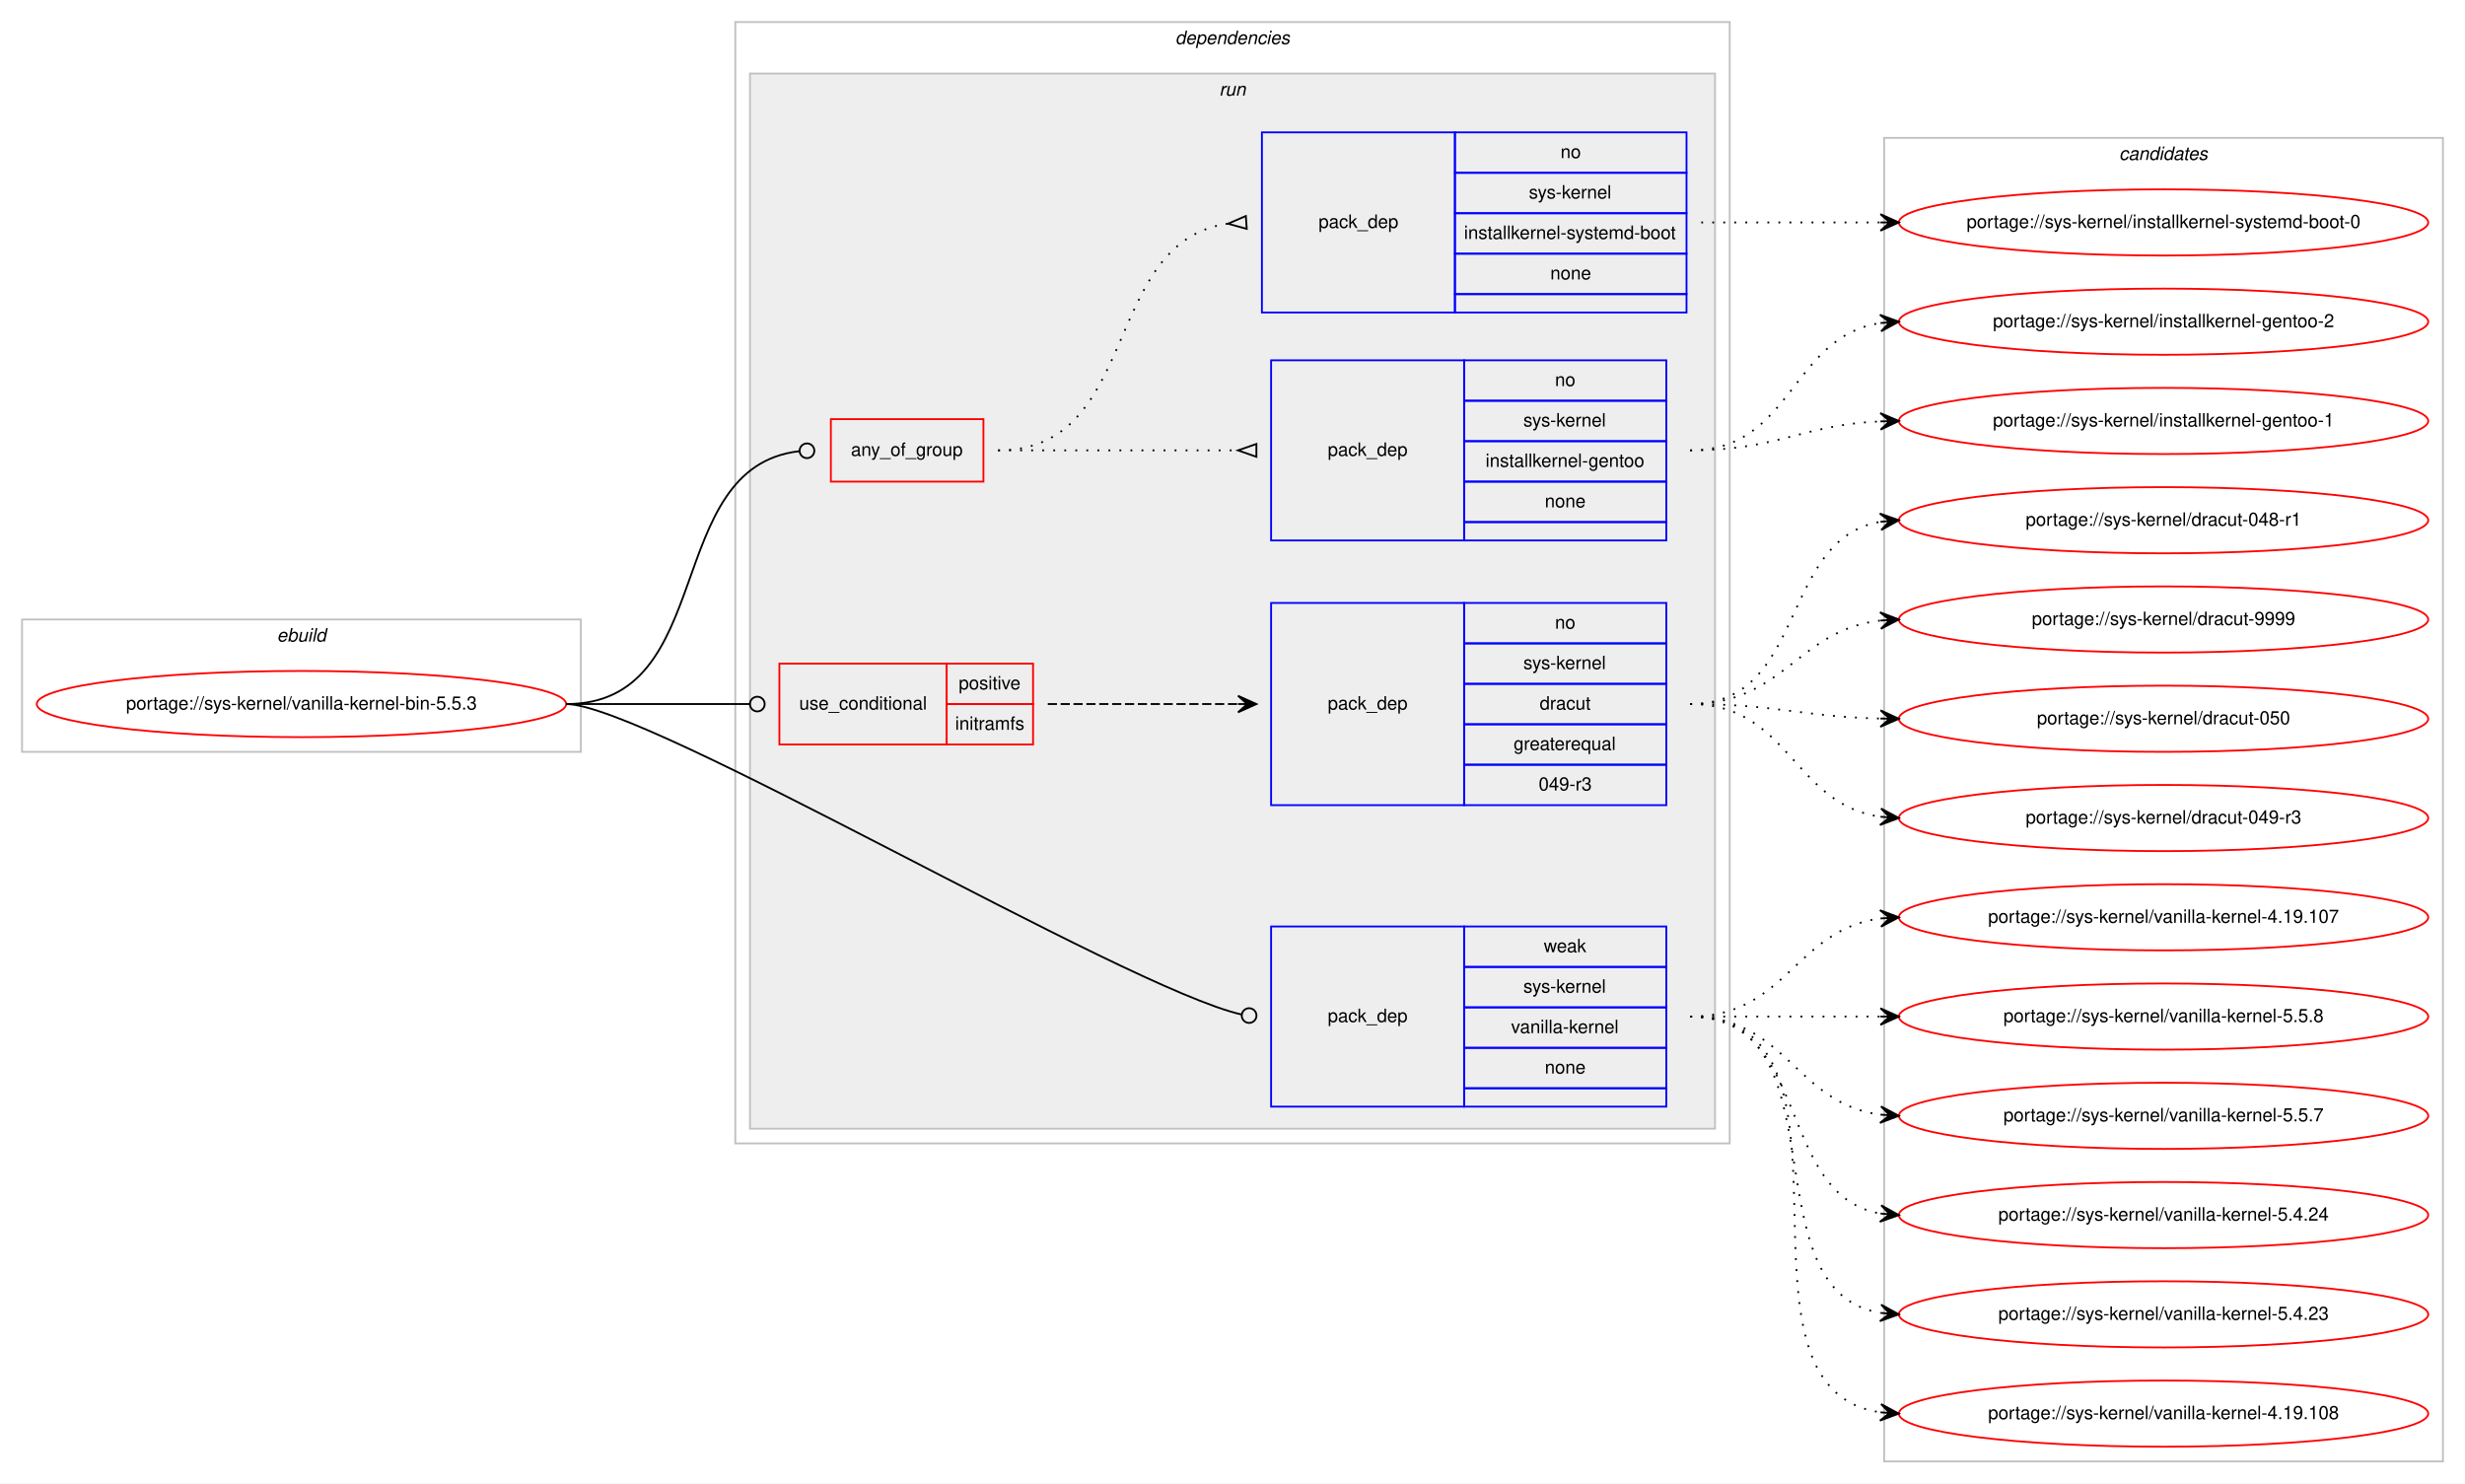
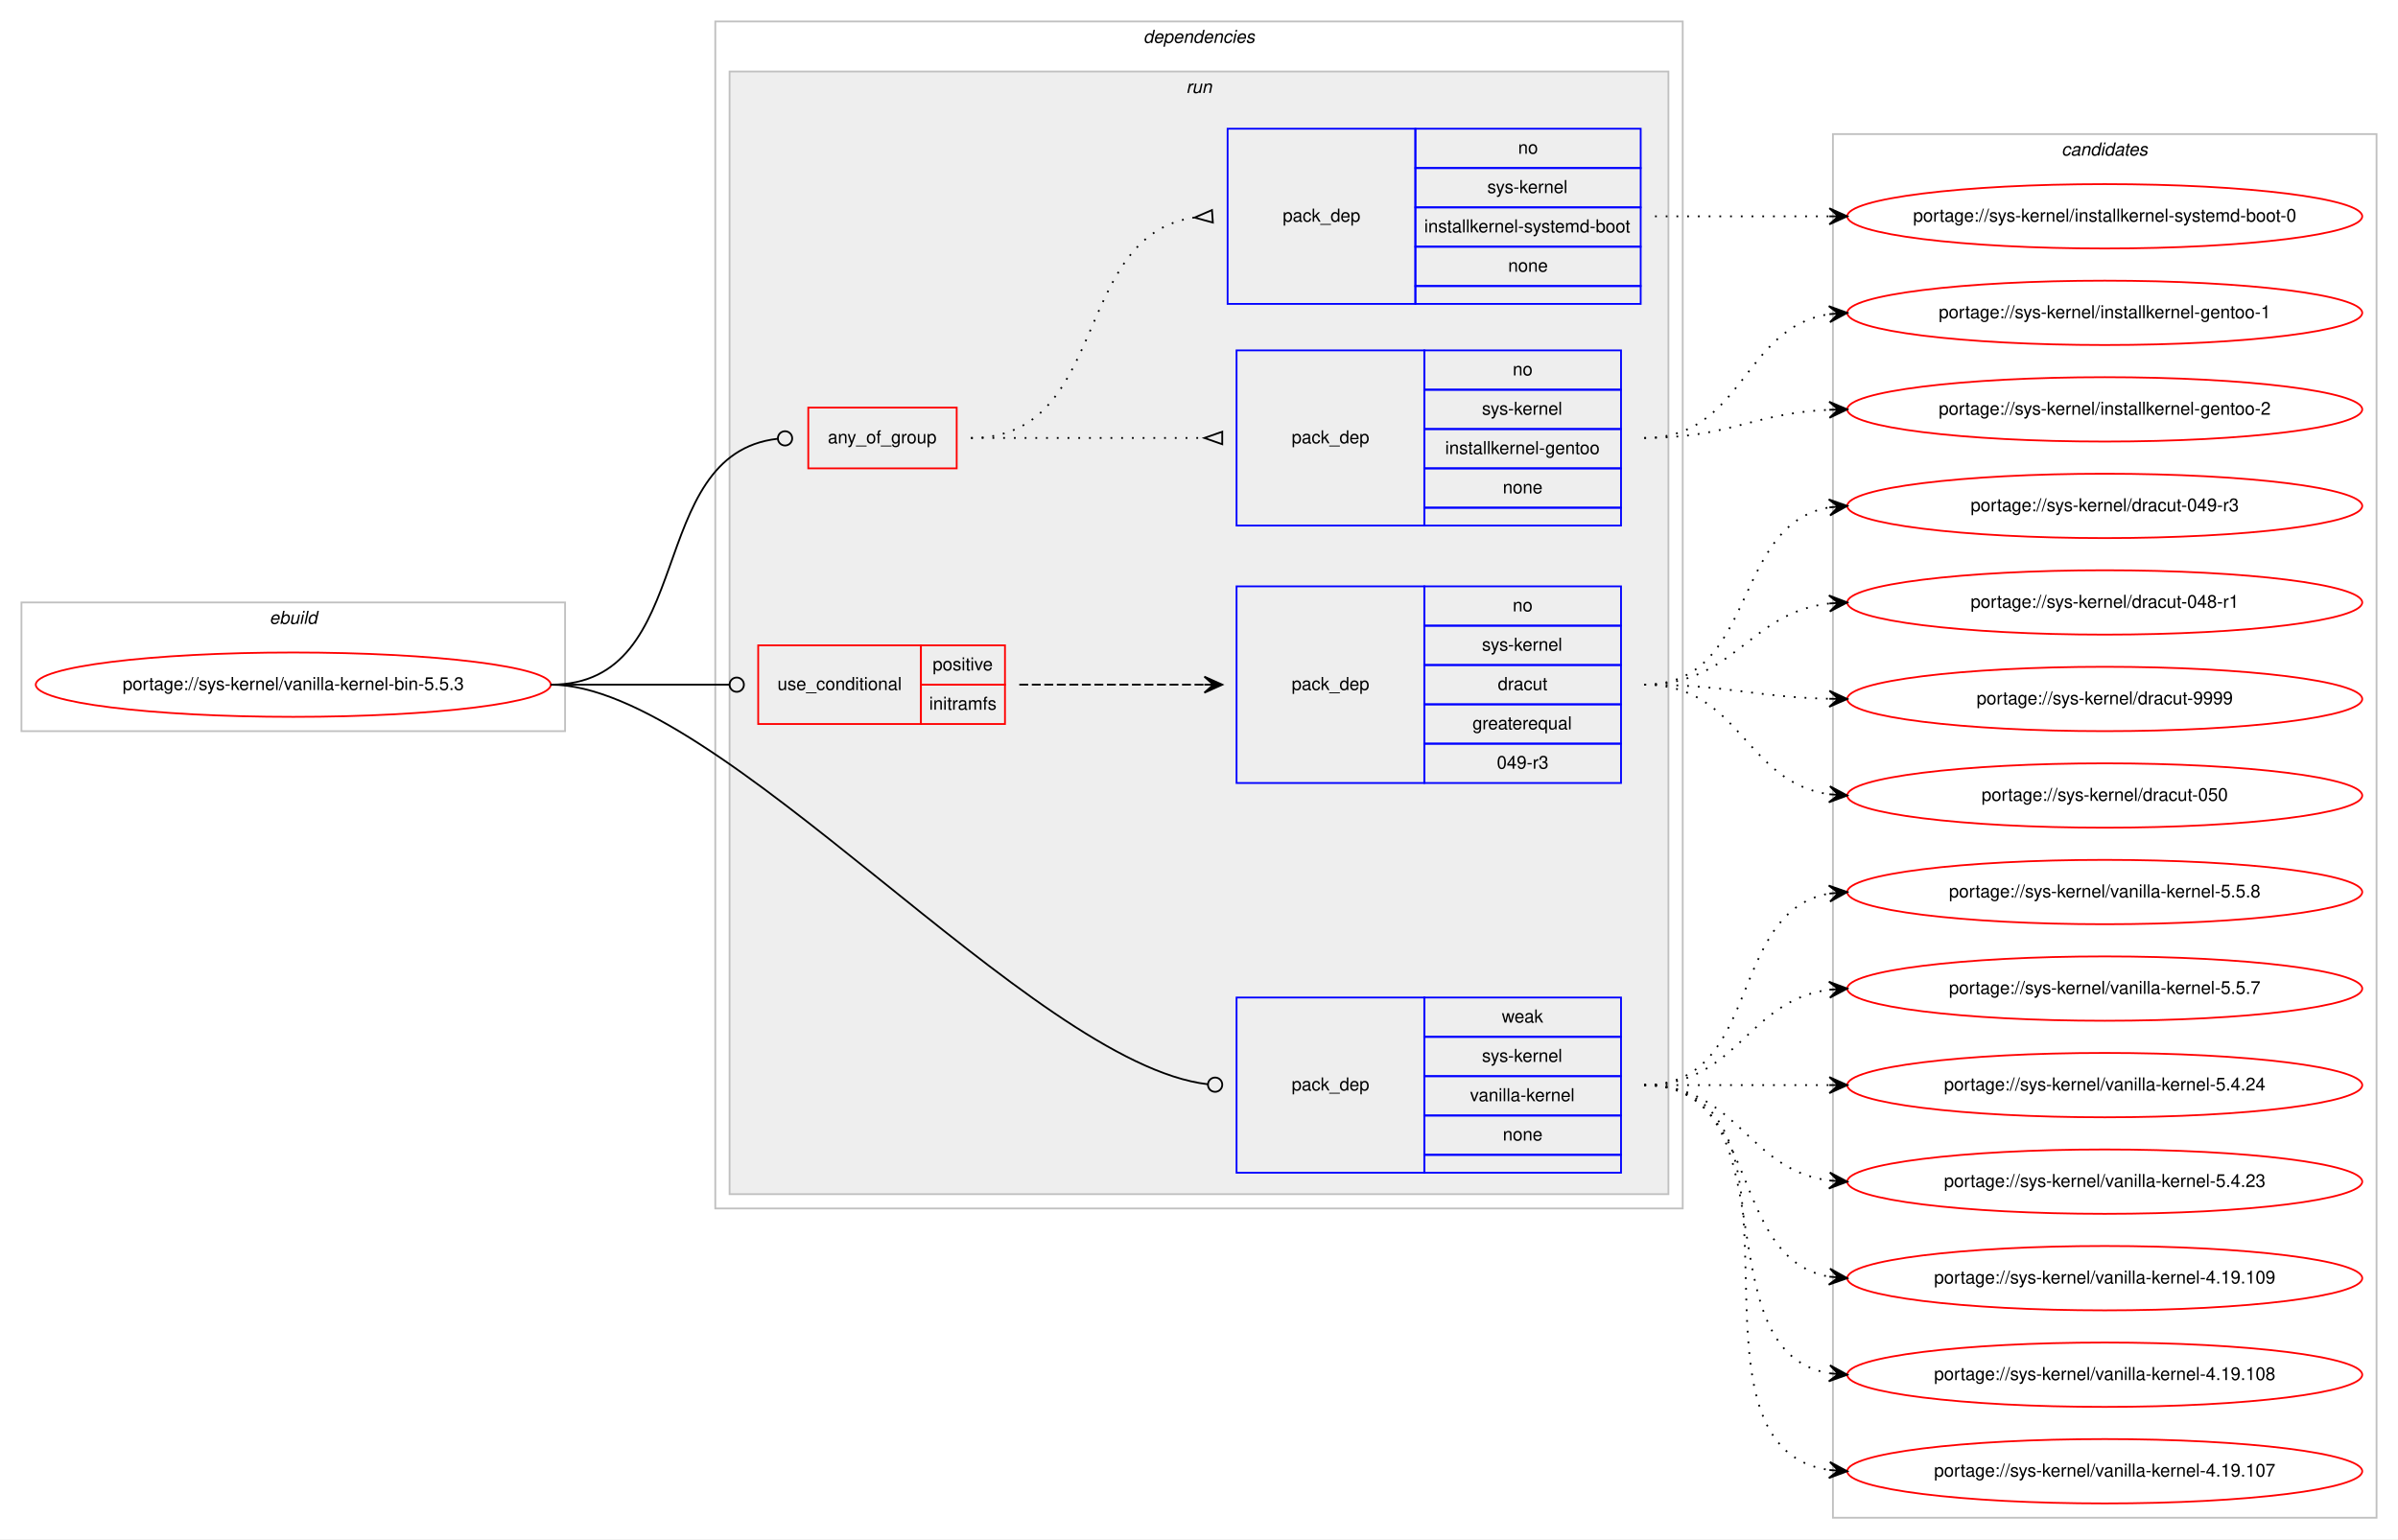
- <svg xmlns="http://www.w3.org/2000/svg" xmlns:xlink="http://www.w3.org/1999/xlink" width="1341pt" height="807pt" viewBox="0.00 0.00 1341.00 807.00">
-   <g id="graph0" class="graph" transform="scale(1 1) rotate(0) translate(4 803)">
-     <polygon fill="#ffffff" stroke="transparent" points="-4,4 -4,-803 1337,-803 1337,4 -4,4" />
+ <svg xmlns="http://www.w3.org/2000/svg" xmlns:xlink="http://www.w3.org/1999/xlink" width="1341pt" height="861pt" viewBox="0.00 0.00 1341.00 861.00">
+   <g id="graph0" class="graph" transform="scale(1 1) rotate(0) translate(4 857)">
+     <polygon fill="#ffffff" stroke="transparent" points="-4,4 -4,-857 1337,-857 1337,4 -4,4" />
    <g id="clust1" class="cluster">
-       <polygon fill="none" stroke="#c0c0c0" points="8,-394 8,-466 312,-466 312,-394 8,-394" />
-       <text text-anchor="start" x="146.663" y="-454" font-family="Helvetica,sans-Serif" font-style="italic" font-size="10.00" fill="#000000">ebuild</text>
+       <polygon fill="none" stroke="#c0c0c0" points="8,-448 8,-520 312,-520 312,-448 8,-448" />
+       <text text-anchor="start" x="146.663" y="-508" font-family="Helvetica,sans-Serif" font-style="italic" font-size="10.00" fill="#000000">ebuild</text>
    </g>
    <g id="clust2" class="cluster">
-       <polygon fill="none" stroke="#c0c0c0" points="396,-181 396,-791 937,-791 937,-181 396,-181" />
-       <text text-anchor="start" x="635.375" y="-779" font-family="Helvetica,sans-Serif" font-style="italic" font-size="10.00" fill="#000000">dependencies</text>
+       <polygon fill="none" stroke="#c0c0c0" points="396,-181 396,-845 937,-845 937,-181 396,-181" />
+       <text text-anchor="start" x="635.375" y="-833" font-family="Helvetica,sans-Serif" font-style="italic" font-size="10.00" fill="#000000">dependencies</text>
    </g>
    <g id="clust5" class="cluster">
-       <polygon fill="#eeeeee" stroke="#c0c0c0" points="404,-189 404,-763 929,-763 929,-189 404,-189" />
-       <text text-anchor="start" x="659.277" y="-751" font-family="Helvetica,sans-Serif" font-style="italic" font-size="10.00" fill="#000000">run</text>
+       <polygon fill="#eeeeee" stroke="#c0c0c0" points="404,-189 404,-817 929,-817 929,-189 404,-189" />
+       <text text-anchor="start" x="659.277" y="-805" font-family="Helvetica,sans-Serif" font-style="italic" font-size="10.00" fill="#000000">run</text>
    </g>
    <g id="clust12" class="cluster">
-       <polygon fill="none" stroke="#c0c0c0" points="1021,-8 1021,-728 1325,-728 1325,-8 1021,-8" />
-       <text text-anchor="start" x="1148.824" y="-716" font-family="Helvetica,sans-Serif" font-style="italic" font-size="10.00" fill="#000000">candidates</text>
+       <polygon fill="none" stroke="#c0c0c0" points="1021,-8 1021,-782 1325,-782 1325,-8 1021,-8" />
+       <text text-anchor="start" x="1148.824" y="-770" font-family="Helvetica,sans-Serif" font-style="italic" font-size="10.00" fill="#000000">candidates</text>
    </g>
    <g id="node1" class="node">
      <g id="a_node1">
        <a xlink:href="../sys-kernel/vanilla-kernel-bin-5.5.3.svg" xlink:title="portage://sys-kernel/vanilla-kernel-bin-5.5.3">
-           <ellipse fill="none" stroke="#ff0000" cx="160" cy="-420" rx="144" ry="18" />
-           <text text-anchor="middle" x="160" y="-417" font-family="Helvetica,sans-Serif" font-size="10.00" fill="#000000">portage://sys-kernel/vanilla-kernel-bin-5.5.3</text>
+           <ellipse fill="none" stroke="#ff0000" cx="160" cy="-474" rx="144" ry="18" />
+           <text text-anchor="middle" x="160" y="-471" font-family="Helvetica,sans-Serif" font-size="10.00" fill="#000000">portage://sys-kernel/vanilla-kernel-bin-5.5.3</text>
        </a>
      </g>
    </g>
    <g id="node2" class="node">
-       <polygon fill="none" stroke="#ff0000" points="448,-541 448,-575 531,-575 531,-541 448,-541" />
-       <text text-anchor="start" x="458.93" y="-555" font-family="Helvetica,sans-Serif" font-size="10.00" fill="#000000">any_of_group</text>
+       <polygon fill="none" stroke="#ff0000" points="448,-595 448,-629 531,-629 531,-595 448,-595" />
+       <text text-anchor="start" x="458.93" y="-609" font-family="Helvetica,sans-Serif" font-size="10.00" fill="#000000">any_of_group</text>
    </g>
    <g id="edge3" class="edge">
-       <path fill="none" stroke="#000000" d="M304,-420C386.952,-420 355.495,-548.988 430.849,-557.554" />
-       <ellipse fill="none" stroke="#000000" cx="435.006" cy="-557.781" rx="4" ry="4" />
+       <path fill="none" stroke="#000000" d="M304,-474C386.952,-474 355.495,-602.988 430.849,-611.554" />
+       <ellipse fill="none" stroke="#000000" cx="435.006" cy="-611.781" rx="4" ry="4" />
    </g>
    <g id="node5" class="node">
-       <polygon fill="none" stroke="#ff0000" points="420,-398 420,-442 511,-442 511,-398 420,-398" />
-       <text text-anchor="start" x="430.767" y="-417" font-family="Helvetica,sans-Serif" font-size="10.00" fill="#000000">use_conditional</text>
-       <polygon fill="none" stroke="#ff0000" points="511,-420 511,-442 558,-442 558,-420 511,-420" />
-       <text text-anchor="start" x="517.553" y="-428" font-family="Helvetica,sans-Serif" font-size="10.00" fill="#000000">positive</text>
-       <polygon fill="none" stroke="#ff0000" points="511,-398 511,-420 558,-420 558,-398 511,-398" />
-       <text text-anchor="start" x="515.614" y="-406" font-family="Helvetica,sans-Serif" font-size="10.00" fill="#000000">initramfs</text>
+       <polygon fill="none" stroke="#ff0000" points="420,-452 420,-496 511,-496 511,-452 420,-452" />
+       <text text-anchor="start" x="430.767" y="-471" font-family="Helvetica,sans-Serif" font-size="10.00" fill="#000000">use_conditional</text>
+       <polygon fill="none" stroke="#ff0000" points="511,-474 511,-496 558,-496 558,-474 511,-474" />
+       <text text-anchor="start" x="517.553" y="-482" font-family="Helvetica,sans-Serif" font-size="10.00" fill="#000000">positive</text>
+       <polygon fill="none" stroke="#ff0000" points="511,-452 511,-474 558,-474 558,-452 511,-452" />
+       <text text-anchor="start" x="515.614" y="-460" font-family="Helvetica,sans-Serif" font-size="10.00" fill="#000000">initramfs</text>
    </g>
    <g id="edge5" class="edge">
-       <path fill="none" stroke="#000000" d="M304,-420C349.188,-420 362.47,-420 403.919,-420" />
-       <ellipse fill="none" stroke="#000000" cx="408" cy="-420" rx="4" ry="4" />
+       <path fill="none" stroke="#000000" d="M304,-474C349.188,-474 362.47,-474 403.919,-474" />
+       <ellipse fill="none" stroke="#000000" cx="408" cy="-474" rx="4" ry="4" />
    </g>
    <g id="node7" class="node">
      <polygon fill="none" stroke="#0000ff" points="687.5,-201 687.5,-299 792.5,-299 792.5,-201 687.5,-201" />
      <text text-anchor="start" x="718.323" y="-247" font-family="Helvetica,sans-Serif" font-size="10.00" fill="#000000">pack_dep</text>
      <polygon fill="none" stroke="#0000ff" points="792.5,-277 792.5,-299 902.5,-299 902.5,-277 792.5,-277" />
      <text text-anchor="start" x="835.832" y="-285" font-family="Helvetica,sans-Serif" font-size="10.00" fill="#000000">weak</text>
      <polygon fill="none" stroke="#0000ff" points="792.5,-255 792.5,-277 902.5,-277 902.5,-255 792.5,-255" />
      <text text-anchor="start" x="824.723" y="-263" font-family="Helvetica,sans-Serif" font-size="10.00" fill="#000000">sys-kernel</text>
      <polygon fill="none" stroke="#0000ff" points="792.5,-233 792.5,-255 902.5,-255 902.5,-233 792.5,-233" />
      <text text-anchor="start" x="818.056" y="-241" font-family="Helvetica,sans-Serif" font-size="10.00" fill="#000000">vanilla-kernel</text>
      <polygon fill="none" stroke="#0000ff" points="792.5,-211 792.5,-233 902.5,-233 902.5,-211 792.5,-211" />
      <text text-anchor="start" x="836.382" y="-219" font-family="Helvetica,sans-Serif" font-size="10.00" fill="#000000">none</text>
      <polygon fill="none" stroke="#0000ff" points="792.5,-201 792.5,-211 902.5,-211 902.5,-201 792.5,-201" />
    </g>
    <g id="edge6" class="edge">
-       <path fill="none" stroke="#000000" d="M304,-420C347.652,-420 607.609,-265.564 671.539,-251.086" />
-       <ellipse fill="none" stroke="#000000" cx="675.537" cy="-250.541" rx="4" ry="4" />
+       <path fill="none" stroke="#000000" d="M304,-474C398.507,-474 572.491,-262.082 671.345,-250.493" />
+       <ellipse fill="none" stroke="#000000" cx="675.507" cy="-250.242" rx="4" ry="4" />
    </g>
    <g id="node3" class="node">
-       <polygon fill="none" stroke="#0000ff" points="687.5,-509 687.5,-607 792.5,-607 792.5,-509 687.5,-509" />
-       <text text-anchor="start" x="718.323" y="-555" font-family="Helvetica,sans-Serif" font-size="10.00" fill="#000000">pack_dep</text>
-       <polygon fill="none" stroke="#0000ff" points="792.5,-585 792.5,-607 902.5,-607 902.5,-585 792.5,-585" />
-       <text text-anchor="start" x="841.941" y="-593" font-family="Helvetica,sans-Serif" font-size="10.00" fill="#000000">no</text>
-       <polygon fill="none" stroke="#0000ff" points="792.5,-563 792.5,-585 902.5,-585 902.5,-563 792.5,-563" />
-       <text text-anchor="start" x="824.723" y="-571" font-family="Helvetica,sans-Serif" font-size="10.00" fill="#000000">sys-kernel</text>
-       <polygon fill="none" stroke="#0000ff" points="792.5,-541 792.5,-563 902.5,-563 902.5,-541 792.5,-541" />
-       <text text-anchor="start" x="804.159" y="-549" font-family="Helvetica,sans-Serif" font-size="10.00" fill="#000000">installkernel-gentoo</text>
-       <polygon fill="none" stroke="#0000ff" points="792.5,-519 792.5,-541 902.5,-541 902.5,-519 792.5,-519" />
-       <text text-anchor="start" x="836.382" y="-527" font-family="Helvetica,sans-Serif" font-size="10.00" fill="#000000">none</text>
-       <polygon fill="none" stroke="#0000ff" points="792.5,-509 792.5,-519 902.5,-519 902.5,-509 792.5,-509" />
+       <polygon fill="none" stroke="#0000ff" points="687.5,-563 687.5,-661 792.5,-661 792.5,-563 687.5,-563" />
+       <text text-anchor="start" x="718.323" y="-609" font-family="Helvetica,sans-Serif" font-size="10.00" fill="#000000">pack_dep</text>
+       <polygon fill="none" stroke="#0000ff" points="792.5,-639 792.5,-661 902.5,-661 902.5,-639 792.5,-639" />
+       <text text-anchor="start" x="841.941" y="-647" font-family="Helvetica,sans-Serif" font-size="10.00" fill="#000000">no</text>
+       <polygon fill="none" stroke="#0000ff" points="792.5,-617 792.5,-639 902.5,-639 902.5,-617 792.5,-617" />
+       <text text-anchor="start" x="824.723" y="-625" font-family="Helvetica,sans-Serif" font-size="10.00" fill="#000000">sys-kernel</text>
+       <polygon fill="none" stroke="#0000ff" points="792.5,-595 792.5,-617 902.5,-617 902.5,-595 792.5,-595" />
+       <text text-anchor="start" x="804.159" y="-603" font-family="Helvetica,sans-Serif" font-size="10.00" fill="#000000">installkernel-gentoo</text>
+       <polygon fill="none" stroke="#0000ff" points="792.5,-573 792.5,-595 902.5,-595 902.5,-573 792.5,-573" />
+       <text text-anchor="start" x="836.382" y="-581" font-family="Helvetica,sans-Serif" font-size="10.00" fill="#000000">none</text>
+       <polygon fill="none" stroke="#0000ff" points="792.5,-563 792.5,-573 902.5,-573 902.5,-563 792.5,-563" />
    </g>
    <g id="edge1" class="edge">
-       <path fill="none" stroke="#000000" stroke-dasharray="1,5" d="M539,-558C597.908,-558 615.137,-558 669.323,-558" />
-       <polygon fill="none" stroke="#000000" points="679.5,-561.5 669.5,-558 679.5,-554.5 679.5,-561.5" />
+       <path fill="none" stroke="#000000" stroke-dasharray="1,5" d="M539,-612C597.908,-612 615.137,-612 669.323,-612" />
+       <polygon fill="none" stroke="#000000" points="679.5,-615.5 669.5,-612 679.5,-608.5 679.5,-615.5" />
    </g>
    <g id="node4" class="node">
-       <polygon fill="none" stroke="#0000ff" points="682.5,-633 682.5,-731 787.5,-731 787.5,-633 682.5,-633" />
-       <text text-anchor="start" x="713.323" y="-679" font-family="Helvetica,sans-Serif" font-size="10.00" fill="#000000">pack_dep</text>
-       <polygon fill="none" stroke="#0000ff" points="787.5,-709 787.5,-731 913.5,-731 913.5,-709 787.5,-709" />
-       <text text-anchor="start" x="844.941" y="-717" font-family="Helvetica,sans-Serif" font-size="10.00" fill="#000000">no</text>
-       <polygon fill="none" stroke="#0000ff" points="787.5,-687 787.5,-709 913.5,-709 913.5,-687 787.5,-687" />
-       <text text-anchor="start" x="827.723" y="-695" font-family="Helvetica,sans-Serif" font-size="10.00" fill="#000000">sys-kernel</text>
-       <polygon fill="none" stroke="#0000ff" points="787.5,-665 787.5,-687 913.5,-687 913.5,-665 787.5,-665" />
-       <text text-anchor="start" x="792.441" y="-673" font-family="Helvetica,sans-Serif" font-size="10.00" fill="#000000">installkernel-systemd-boot</text>
-       <polygon fill="none" stroke="#0000ff" points="787.5,-643 787.5,-665 913.5,-665 913.5,-643 787.5,-643" />
-       <text text-anchor="start" x="839.382" y="-651" font-family="Helvetica,sans-Serif" font-size="10.00" fill="#000000">none</text>
-       <polygon fill="none" stroke="#0000ff" points="787.5,-633 787.5,-643 913.5,-643 913.5,-633 787.5,-633" />
+       <polygon fill="none" stroke="#0000ff" points="682.5,-687 682.5,-785 787.5,-785 787.5,-687 682.5,-687" />
+       <text text-anchor="start" x="713.323" y="-733" font-family="Helvetica,sans-Serif" font-size="10.00" fill="#000000">pack_dep</text>
+       <polygon fill="none" stroke="#0000ff" points="787.5,-763 787.5,-785 913.5,-785 913.5,-763 787.5,-763" />
+       <text text-anchor="start" x="844.941" y="-771" font-family="Helvetica,sans-Serif" font-size="10.00" fill="#000000">no</text>
+       <polygon fill="none" stroke="#0000ff" points="787.5,-741 787.5,-763 913.5,-763 913.5,-741 787.5,-741" />
+       <text text-anchor="start" x="827.723" y="-749" font-family="Helvetica,sans-Serif" font-size="10.00" fill="#000000">sys-kernel</text>
+       <polygon fill="none" stroke="#0000ff" points="787.5,-719 787.5,-741 913.5,-741 913.5,-719 787.5,-719" />
+       <text text-anchor="start" x="792.441" y="-727" font-family="Helvetica,sans-Serif" font-size="10.00" fill="#000000">installkernel-systemd-boot</text>
+       <polygon fill="none" stroke="#0000ff" points="787.5,-697 787.5,-719 913.5,-719 913.5,-697 787.5,-697" />
+       <text text-anchor="start" x="839.382" y="-705" font-family="Helvetica,sans-Serif" font-size="10.00" fill="#000000">none</text>
+       <polygon fill="none" stroke="#0000ff" points="787.5,-687 787.5,-697 913.5,-697 913.5,-687 787.5,-687" />
    </g>
    <g id="edge2" class="edge">
-       <path fill="none" stroke="#000000" stroke-dasharray="1,5" d="M539,-558C616.809,-558 594.82,-671.11 663.663,-681.272" />
-       <polygon fill="none" stroke="#000000" points="673.754,-685.491 664.025,-681.297 674.246,-678.509 673.754,-685.491" />
+       <path fill="none" stroke="#000000" stroke-dasharray="1,5" d="M539,-612C616.809,-612 594.82,-725.11 663.663,-735.272" />
+       <polygon fill="none" stroke="#000000" points="673.754,-739.491 664.025,-735.297 674.246,-732.509 673.754,-739.491" />
    </g>
    <g id="node8" class="node">
      <g id="a_node8">
        <a xlink:href="../sys-kernel/installkernel-gentoo-2.svg" xlink:title="portage://sys-kernel/installkernel-gentoo-2">
          <ellipse fill="none" stroke="#ff0000" cx="1173" cy="-628" rx="144" ry="18" />
          <text text-anchor="middle" x="1173" y="-625" font-family="Helvetica,sans-Serif" font-size="10.00" fill="#000000">portage://sys-kernel/installkernel-gentoo-2</text>
        </a>
      </g>
    </g>
    <g id="edge7" class="edge">
-       <path fill="none" stroke="#000000" stroke-dasharray="1,5" d="M915.5,-558C971.178,-558 970.107,-619.78 1018.913,-627.261" />
-       <polygon fill="#000000" stroke="#000000" points="1029,-628 1018.698,-631.757 1024.013,-627.635 1019.027,-627.269 1019.027,-627.269 1019.027,-627.269 1024.013,-627.635 1019.356,-622.782 1029,-628 1029,-628" />
+       <path fill="none" stroke="#000000" stroke-dasharray="1,5" d="M915.5,-612C962.861,-612 976.229,-625.829 1018.81,-627.774" />
+       <polygon fill="#000000" stroke="#000000" points="1029,-628 1018.903,-632.277 1024.001,-627.889 1019.003,-627.778 1019.003,-627.778 1019.003,-627.778 1024.001,-627.889 1019.102,-623.279 1029,-628 1029,-628" />
    </g>
    <g id="node9" class="node">
      <g id="a_node9">
        <a xlink:href="../sys-kernel/installkernel-gentoo-1.svg" xlink:title="portage://sys-kernel/installkernel-gentoo-1">
-           <ellipse fill="none" stroke="#ff0000" cx="1173" cy="-574" rx="144" ry="18" />
-           <text text-anchor="middle" x="1173" y="-571" font-family="Helvetica,sans-Serif" font-size="10.00" fill="#000000">portage://sys-kernel/installkernel-gentoo-1</text>
+           <ellipse fill="none" stroke="#ff0000" cx="1173" cy="-682" rx="144" ry="18" />
+           <text text-anchor="middle" x="1173" y="-679" font-family="Helvetica,sans-Serif" font-size="10.00" fill="#000000">portage://sys-kernel/installkernel-gentoo-1</text>
        </a>
      </g>
    </g>
    <g id="edge8" class="edge">
-       <path fill="none" stroke="#000000" stroke-dasharray="1,5" d="M915.5,-558C962.861,-558 976.229,-571.829 1018.81,-573.774" />
-       <polygon fill="#000000" stroke="#000000" points="1029,-574 1018.903,-578.277 1024.001,-573.889 1019.003,-573.778 1019.003,-573.778 1019.003,-573.778 1024.001,-573.889 1019.102,-569.279 1029,-574 1029,-574" />
+       <path fill="none" stroke="#000000" stroke-dasharray="1,5" d="M915.5,-612C971.178,-612 970.107,-673.78 1018.913,-681.261" />
+       <polygon fill="#000000" stroke="#000000" points="1029,-682 1018.698,-685.757 1024.013,-681.635 1019.027,-681.269 1019.027,-681.269 1019.027,-681.269 1024.013,-681.635 1019.356,-676.782 1029,-682 1029,-682" />
    </g>
    <g id="node10" class="node">
      <g id="a_node10">
        <a xlink:href="../sys-kernel/installkernel-systemd-boot-0.svg" xlink:title="portage://sys-kernel/installkernel-systemd-boot-0">
-           <ellipse fill="none" stroke="#ff0000" cx="1173" cy="-682" rx="144" ry="18" />
-           <text text-anchor="middle" x="1173" y="-679" font-family="Helvetica,sans-Serif" font-size="10.00" fill="#000000">portage://sys-kernel/installkernel-systemd-boot-0</text>
+           <ellipse fill="none" stroke="#ff0000" cx="1173" cy="-736" rx="144" ry="18" />
+           <text text-anchor="middle" x="1173" y="-733" font-family="Helvetica,sans-Serif" font-size="10.00" fill="#000000">portage://sys-kernel/installkernel-systemd-boot-0</text>
        </a>
      </g>
    </g>
    <g id="edge9" class="edge">
-       <path fill="none" stroke="#000000" stroke-dasharray="1,5" d="M921.5,-682C965.732,-682 979.252,-682 1018.925,-682" />
-       <polygon fill="#000000" stroke="#000000" points="1029,-682 1019,-686.5 1024,-682 1019,-682 1019,-682 1019,-682 1024,-682 1019,-677.5 1029,-682 1029,-682" />
+       <path fill="none" stroke="#000000" stroke-dasharray="1,5" d="M921.5,-736C965.732,-736 979.252,-736 1018.925,-736" />
+       <polygon fill="#000000" stroke="#000000" points="1029,-736 1019,-740.5 1024,-736 1019,-736 1019,-736 1019,-736 1024,-736 1019,-731.5 1029,-736 1029,-736" />
    </g>
    <g id="node6" class="node">
-       <polygon fill="none" stroke="#0000ff" points="687.5,-365 687.5,-475 792.5,-475 792.5,-365 687.5,-365" />
-       <text text-anchor="start" x="718.323" y="-417" font-family="Helvetica,sans-Serif" font-size="10.00" fill="#000000">pack_dep</text>
-       <polygon fill="none" stroke="#0000ff" points="792.5,-453 792.5,-475 902.5,-475 902.5,-453 792.5,-453" />
-       <text text-anchor="start" x="841.941" y="-461" font-family="Helvetica,sans-Serif" font-size="10.00" fill="#000000">no</text>
-       <polygon fill="none" stroke="#0000ff" points="792.5,-431 792.5,-453 902.5,-453 902.5,-431 792.5,-431" />
-       <text text-anchor="start" x="824.723" y="-439" font-family="Helvetica,sans-Serif" font-size="10.00" fill="#000000">sys-kernel</text>
-       <polygon fill="none" stroke="#0000ff" points="792.5,-409 792.5,-431 902.5,-431 902.5,-409 792.5,-409" />
-       <text text-anchor="start" x="833.607" y="-417" font-family="Helvetica,sans-Serif" font-size="10.00" fill="#000000">dracut</text>
-       <polygon fill="none" stroke="#0000ff" points="792.5,-387 792.5,-409 902.5,-409 902.5,-387 792.5,-387" />
-       <text text-anchor="start" x="819.436" y="-395" font-family="Helvetica,sans-Serif" font-size="10.00" fill="#000000">greaterequal</text>
-       <polygon fill="none" stroke="#0000ff" points="792.5,-365 792.5,-387 902.5,-387 902.5,-365 792.5,-365" />
-       <text text-anchor="start" x="833.053" y="-373" font-family="Helvetica,sans-Serif" font-size="10.00" fill="#000000">049-r3</text>
+       <polygon fill="none" stroke="#0000ff" points="687.5,-419 687.5,-529 792.5,-529 792.5,-419 687.5,-419" />
+       <text text-anchor="start" x="718.323" y="-471" font-family="Helvetica,sans-Serif" font-size="10.00" fill="#000000">pack_dep</text>
+       <polygon fill="none" stroke="#0000ff" points="792.5,-507 792.5,-529 902.5,-529 902.5,-507 792.5,-507" />
+       <text text-anchor="start" x="841.941" y="-515" font-family="Helvetica,sans-Serif" font-size="10.00" fill="#000000">no</text>
+       <polygon fill="none" stroke="#0000ff" points="792.5,-485 792.5,-507 902.5,-507 902.5,-485 792.5,-485" />
+       <text text-anchor="start" x="824.723" y="-493" font-family="Helvetica,sans-Serif" font-size="10.00" fill="#000000">sys-kernel</text>
+       <polygon fill="none" stroke="#0000ff" points="792.5,-463 792.5,-485 902.5,-485 902.5,-463 792.5,-463" />
+       <text text-anchor="start" x="833.607" y="-471" font-family="Helvetica,sans-Serif" font-size="10.00" fill="#000000">dracut</text>
+       <polygon fill="none" stroke="#0000ff" points="792.5,-441 792.5,-463 902.5,-463 902.5,-441 792.5,-441" />
+       <text text-anchor="start" x="819.436" y="-449" font-family="Helvetica,sans-Serif" font-size="10.00" fill="#000000">greaterequal</text>
+       <polygon fill="none" stroke="#0000ff" points="792.5,-419 792.5,-441 902.5,-441 902.5,-419 792.5,-419" />
+       <text text-anchor="start" x="833.053" y="-427" font-family="Helvetica,sans-Serif" font-size="10.00" fill="#000000">049-r3</text>
    </g>
    <g id="edge4" class="edge">
-       <path fill="none" stroke="#000000" stroke-dasharray="5,2" d="M566,-420C612.898,-420 627.095,-420 669.394,-420" />
-       <polygon fill="#000000" stroke="#000000" points="679.5,-420 669.5,-424.5 674.5,-420 669.5,-420 669.5,-420 669.5,-420 674.5,-420 669.5,-415.5 679.5,-420 679.5,-420" />
+       <path fill="none" stroke="#000000" stroke-dasharray="5,2" d="M566,-474C612.898,-474 627.095,-474 669.394,-474" />
+       <polygon fill="#000000" stroke="#000000" points="679.5,-474 669.5,-478.5 674.5,-474 669.5,-474 669.5,-474 669.5,-474 674.5,-474 669.5,-469.5 679.5,-474 679.5,-474" />
    </g>
    <g id="node11" class="node">
      <g id="a_node11">
        <a xlink:href="../sys-kernel/dracut-9999.svg" xlink:title="portage://sys-kernel/dracut-9999">
          <ellipse fill="none" stroke="#ff0000" cx="1173" cy="-466" rx="144" ry="18" />
          <text text-anchor="middle" x="1173" y="-463" font-family="Helvetica,sans-Serif" font-size="10.00" fill="#000000">portage://sys-kernel/dracut-9999</text>
        </a>
      </g>
    </g>
    <g id="edge10" class="edge">
-       <path fill="none" stroke="#000000" stroke-dasharray="1,5" d="M915.5,-420C966.315,-420 973.734,-460.094 1018.786,-465.418" />
-       <polygon fill="#000000" stroke="#000000" points="1029,-466 1018.76,-469.924 1024.008,-465.716 1019.016,-465.431 1019.016,-465.431 1019.016,-465.431 1024.008,-465.716 1019.272,-460.939 1029,-466 1029,-466" />
+       <path fill="none" stroke="#000000" stroke-dasharray="1,5" d="M915.5,-474C962.514,-474 976.503,-467.085 1018.873,-466.113" />
+       <polygon fill="#000000" stroke="#000000" points="1029,-466 1019.051,-470.611 1024,-466.056 1019.001,-466.112 1019.001,-466.112 1019.001,-466.112 1024,-466.056 1018.95,-461.612 1029,-466 1029,-466" />
    </g>
    <g id="node12" class="node">
      <g id="a_node12">
        <a xlink:href="../sys-kernel/dracut-050.svg" xlink:title="portage://sys-kernel/dracut-050">
          <ellipse fill="none" stroke="#ff0000" cx="1173" cy="-412" rx="144" ry="18" />
          <text text-anchor="middle" x="1173" y="-409" font-family="Helvetica,sans-Serif" font-size="10.00" fill="#000000">portage://sys-kernel/dracut-050</text>
        </a>
      </g>
    </g>
    <g id="edge11" class="edge">
-       <path fill="none" stroke="#000000" stroke-dasharray="1,5" d="M915.5,-420C962.514,-420 976.503,-413.085 1018.873,-412.113" />
-       <polygon fill="#000000" stroke="#000000" points="1029,-412 1019.051,-416.611 1024,-412.056 1019.001,-412.112 1019.001,-412.112 1019.001,-412.112 1024,-412.056 1018.95,-407.612 1029,-412 1029,-412" />
+       <path fill="none" stroke="#000000" stroke-dasharray="1,5" d="M915.5,-474C969.388,-474 971.472,-419.508 1018.884,-412.696" />
+       <polygon fill="#000000" stroke="#000000" points="1029,-412 1019.333,-417.176 1024.012,-412.343 1019.024,-412.687 1019.024,-412.687 1019.024,-412.687 1024.012,-412.343 1018.715,-408.197 1029,-412 1029,-412" />
    </g>
    <g id="node13" class="node">
      <g id="a_node13">
        <a xlink:href="../sys-kernel/dracut-049-r3.svg" xlink:title="portage://sys-kernel/dracut-049-r3">
-           <ellipse fill="none" stroke="#ff0000" cx="1173" cy="-358" rx="144" ry="18" />
-           <text text-anchor="middle" x="1173" y="-355" font-family="Helvetica,sans-Serif" font-size="10.00" fill="#000000">portage://sys-kernel/dracut-049-r3</text>
+           <ellipse fill="none" stroke="#ff0000" cx="1173" cy="-574" rx="144" ry="18" />
+           <text text-anchor="middle" x="1173" y="-571" font-family="Helvetica,sans-Serif" font-size="10.00" fill="#000000">portage://sys-kernel/dracut-049-r3</text>
        </a>
      </g>
    </g>
    <g id="edge12" class="edge">
-       <path fill="none" stroke="#000000" stroke-dasharray="1,5" d="M915.5,-420C969.388,-420 971.472,-365.508 1018.884,-358.696" />
-       <polygon fill="#000000" stroke="#000000" points="1029,-358 1019.333,-363.176 1024.012,-358.343 1019.024,-358.687 1019.024,-358.687 1019.024,-358.687 1024.012,-358.343 1018.715,-354.197 1029,-358 1029,-358" />
+       <path fill="none" stroke="#000000" stroke-dasharray="1,5" d="M915.5,-474C979.054,-474 963.798,-563.362 1018.732,-573.135" />
+       <polygon fill="#000000" stroke="#000000" points="1029,-574 1018.658,-577.645 1024.018,-573.581 1019.035,-573.161 1019.035,-573.161 1019.035,-573.161 1024.018,-573.581 1019.413,-568.677 1029,-574 1029,-574" />
    </g>
    <g id="node14" class="node">
      <g id="a_node14">
        <a xlink:href="../sys-kernel/dracut-048-r1.svg" xlink:title="portage://sys-kernel/dracut-048-r1">
          <ellipse fill="none" stroke="#ff0000" cx="1173" cy="-520" rx="144" ry="18" />
          <text text-anchor="middle" x="1173" y="-517" font-family="Helvetica,sans-Serif" font-size="10.00" fill="#000000">portage://sys-kernel/dracut-048-r1</text>
        </a>
      </g>
    </g>
    <g id="edge13" class="edge">
-       <path fill="none" stroke="#000000" stroke-dasharray="1,5" d="M915.5,-420C979.054,-420 963.798,-509.362 1018.732,-519.135" />
-       <polygon fill="#000000" stroke="#000000" points="1029,-520 1018.658,-523.645 1024.018,-519.581 1019.035,-519.161 1019.035,-519.161 1019.035,-519.161 1024.018,-519.581 1019.413,-514.677 1029,-520 1029,-520" />
+       <path fill="none" stroke="#000000" stroke-dasharray="1,5" d="M915.5,-474C966.315,-474 973.734,-514.093 1018.786,-519.418" />
+       <polygon fill="#000000" stroke="#000000" points="1029,-520 1018.76,-523.924 1024.008,-519.716 1019.016,-519.431 1019.016,-519.431 1019.016,-519.431 1024.008,-519.716 1019.272,-514.939 1029,-520 1029,-520" />
    </g>
    <g id="node15" class="node">
      <g id="a_node15">
        <a xlink:href="../sys-kernel/vanilla-kernel-5.5.8.svg" xlink:title="portage://sys-kernel/vanilla-kernel-5.5.8">
-           <ellipse fill="none" stroke="#ff0000" cx="1173" cy="-250" rx="144" ry="18" />
-           <text text-anchor="middle" x="1173" y="-247" font-family="Helvetica,sans-Serif" font-size="10.00" fill="#000000">portage://sys-kernel/vanilla-kernel-5.5.8</text>
+           <ellipse fill="none" stroke="#ff0000" cx="1173" cy="-358" rx="144" ry="18" />
+           <text text-anchor="middle" x="1173" y="-355" font-family="Helvetica,sans-Serif" font-size="10.00" fill="#000000">portage://sys-kernel/vanilla-kernel-5.5.8</text>
        </a>
      </g>
    </g>
    <g id="edge14" class="edge">
-       <path fill="none" stroke="#000000" stroke-dasharray="1,5" d="M915.5,-250C962.398,-250 976.595,-250 1018.894,-250" />
-       <polygon fill="#000000" stroke="#000000" points="1029,-250 1019,-254.5 1024,-250 1019,-250 1019,-250 1019,-250 1024,-250 1019,-245.5 1029,-250 1029,-250" />
+       <path fill="none" stroke="#000000" stroke-dasharray="1,5" d="M915.5,-250C981.46,-250 961.82,-346.91 1018.752,-357.131" />
+       <polygon fill="#000000" stroke="#000000" points="1029,-358 1018.655,-361.639 1024.018,-357.577 1019.036,-357.155 1019.036,-357.155 1019.036,-357.155 1024.018,-357.577 1019.416,-352.671 1029,-358 1029,-358" />
    </g>
    <g id="node16" class="node">
      <g id="a_node16">
        <a xlink:href="../sys-kernel/vanilla-kernel-5.5.7.svg" xlink:title="portage://sys-kernel/vanilla-kernel-5.5.7">
-           <ellipse fill="none" stroke="#ff0000" cx="1173" cy="-196" rx="144" ry="18" />
-           <text text-anchor="middle" x="1173" y="-193" font-family="Helvetica,sans-Serif" font-size="10.00" fill="#000000">portage://sys-kernel/vanilla-kernel-5.5.7</text>
+           <ellipse fill="none" stroke="#ff0000" cx="1173" cy="-304" rx="144" ry="18" />
+           <text text-anchor="middle" x="1173" y="-301" font-family="Helvetica,sans-Serif" font-size="10.00" fill="#000000">portage://sys-kernel/vanilla-kernel-5.5.7</text>
        </a>
      </g>
    </g>
    <g id="edge15" class="edge">
-       <path fill="none" stroke="#000000" stroke-dasharray="1,5" d="M915.5,-250C967.762,-250 972.684,-202.737 1018.843,-196.644" />
-       <polygon fill="#000000" stroke="#000000" points="1029,-196 1019.305,-201.124 1024.01,-196.316 1019.02,-196.633 1019.02,-196.633 1019.02,-196.633 1024.01,-196.316 1018.735,-192.142 1029,-196 1029,-196" />
+       <path fill="none" stroke="#000000" stroke-dasharray="1,5" d="M915.5,-250C967.762,-250 972.684,-297.263 1018.843,-303.356" />
+       <polygon fill="#000000" stroke="#000000" points="1029,-304 1018.735,-307.858 1024.01,-303.683 1019.02,-303.367 1019.02,-303.367 1019.02,-303.367 1024.01,-303.683 1019.305,-298.876 1029,-304 1029,-304" />
    </g>
    <g id="node17" class="node">
      <g id="a_node17">
        <a xlink:href="../sys-kernel/vanilla-kernel-5.4.24.svg" xlink:title="portage://sys-kernel/vanilla-kernel-5.4.24">
-           <ellipse fill="none" stroke="#ff0000" cx="1173" cy="-142" rx="144" ry="18" />
-           <text text-anchor="middle" x="1173" y="-139" font-family="Helvetica,sans-Serif" font-size="10.00" fill="#000000">portage://sys-kernel/vanilla-kernel-5.4.24</text>
+           <ellipse fill="none" stroke="#ff0000" cx="1173" cy="-250" rx="144" ry="18" />
+           <text text-anchor="middle" x="1173" y="-247" font-family="Helvetica,sans-Serif" font-size="10.00" fill="#000000">portage://sys-kernel/vanilla-kernel-5.4.24</text>
        </a>
      </g>
    </g>
    <g id="edge16" class="edge">
-       <path fill="none" stroke="#000000" stroke-dasharray="1,5" d="M915.5,-250C981.46,-250 961.82,-153.09 1018.752,-142.869" />
-       <polygon fill="#000000" stroke="#000000" points="1029,-142 1019.416,-147.329 1024.018,-142.423 1019.036,-142.845 1019.036,-142.845 1019.036,-142.845 1024.018,-142.423 1018.655,-138.361 1029,-142 1029,-142" />
+       <path fill="none" stroke="#000000" stroke-dasharray="1,5" d="M915.5,-250C962.398,-250 976.595,-250 1018.894,-250" />
+       <polygon fill="#000000" stroke="#000000" points="1029,-250 1019,-254.5 1024,-250 1019,-250 1019,-250 1019,-250 1024,-250 1019,-245.5 1029,-250 1029,-250" />
    </g>
    <g id="node18" class="node">
      <g id="a_node18">
        <a xlink:href="../sys-kernel/vanilla-kernel-5.4.23.svg" xlink:title="portage://sys-kernel/vanilla-kernel-5.4.23">
+           <ellipse fill="none" stroke="#ff0000" cx="1173" cy="-196" rx="144" ry="18" />
+           <text text-anchor="middle" x="1173" y="-193" font-family="Helvetica,sans-Serif" font-size="10.00" fill="#000000">portage://sys-kernel/vanilla-kernel-5.4.23</text>
+         </a>
+       </g>
+     </g>
+     <g id="edge17" class="edge">
+       <path fill="none" stroke="#000000" stroke-dasharray="1,5" d="M915.5,-250C967.762,-250 972.684,-202.737 1018.843,-196.644" />
+       <polygon fill="#000000" stroke="#000000" points="1029,-196 1019.305,-201.124 1024.01,-196.316 1019.02,-196.633 1019.02,-196.633 1019.02,-196.633 1024.01,-196.316 1018.735,-192.142 1029,-196 1029,-196" />
+     </g>
+     <g id="node19" class="node">
+       <g id="a_node19">
+         <a xlink:href="../sys-kernel/vanilla-kernel-4.19.109.svg" xlink:title="portage://sys-kernel/vanilla-kernel-4.19.109">
+           <ellipse fill="none" stroke="#ff0000" cx="1173" cy="-142" rx="144" ry="18" />
+           <text text-anchor="middle" x="1173" y="-139" font-family="Helvetica,sans-Serif" font-size="10.00" fill="#000000">portage://sys-kernel/vanilla-kernel-4.19.109</text>
+         </a>
+       </g>
+     </g>
+     <g id="edge18" class="edge">
+       <path fill="none" stroke="#000000" stroke-dasharray="1,5" d="M915.5,-250C981.46,-250 961.82,-153.09 1018.752,-142.869" />
+       <polygon fill="#000000" stroke="#000000" points="1029,-142 1019.416,-147.329 1024.018,-142.423 1019.036,-142.845 1019.036,-142.845 1019.036,-142.845 1024.018,-142.423 1018.655,-138.361 1029,-142 1029,-142" />
+     </g>
+     <g id="node20" class="node">
+       <g id="a_node20">
+         <a xlink:href="../sys-kernel/vanilla-kernel-4.19.108.svg" xlink:title="portage://sys-kernel/vanilla-kernel-4.19.108">
          <ellipse fill="none" stroke="#ff0000" cx="1173" cy="-88" rx="144" ry="18" />
-           <text text-anchor="middle" x="1173" y="-85" font-family="Helvetica,sans-Serif" font-size="10.00" fill="#000000">portage://sys-kernel/vanilla-kernel-5.4.23</text>
-         </a>
-       </g>
-     </g>
-     <g id="edge17" class="edge">
+           <text text-anchor="middle" x="1173" y="-85" font-family="Helvetica,sans-Serif" font-size="10.00" fill="#000000">portage://sys-kernel/vanilla-kernel-4.19.108</text>
+         </a>
+       </g>
+     </g>
+     <g id="edge19" class="edge">
      <path fill="none" stroke="#000000" stroke-dasharray="1,5" d="M915.5,-250C999.807,-250 945.947,-101.016 1018.92,-88.795" />
      <polygon fill="#000000" stroke="#000000" points="1029,-88 1019.385,-93.273 1024.015,-88.393 1019.031,-88.787 1019.031,-88.787 1019.031,-88.787 1024.015,-88.393 1018.677,-84.3 1029,-88 1029,-88" />
    </g>
-     <g id="node19" class="node">
-       <g id="a_node19">
-         <a xlink:href="../sys-kernel/vanilla-kernel-4.19.108.svg" xlink:title="portage://sys-kernel/vanilla-kernel-4.19.108">
+     <g id="node21" class="node">
+       <g id="a_node21">
+         <a xlink:href="../sys-kernel/vanilla-kernel-4.19.107.svg" xlink:title="portage://sys-kernel/vanilla-kernel-4.19.107">
          <ellipse fill="none" stroke="#ff0000" cx="1173" cy="-34" rx="144" ry="18" />
-           <text text-anchor="middle" x="1173" y="-31" font-family="Helvetica,sans-Serif" font-size="10.00" fill="#000000">portage://sys-kernel/vanilla-kernel-4.19.108</text>
-         </a>
-       </g>
-     </g>
-     <g id="edge18" class="edge">
+           <text text-anchor="middle" x="1173" y="-31" font-family="Helvetica,sans-Serif" font-size="10.00" fill="#000000">portage://sys-kernel/vanilla-kernel-4.19.107</text>
+         </a>
+       </g>
+     </g>
+     <g id="edge20" class="edge">
      <path fill="none" stroke="#000000" stroke-dasharray="1,5" d="M915.5,-250C1020.346,-250 927.186,-48.106 1018.883,-34.699" />
      <polygon fill="#000000" stroke="#000000" points="1029,-34 1019.334,-39.178 1024.012,-34.344 1019.024,-34.689 1019.024,-34.689 1019.024,-34.689 1024.012,-34.344 1018.714,-30.2 1029,-34 1029,-34" />
    </g>
-     <g id="node20" class="node">
-       <g id="a_node20">
-         <a xlink:href="../sys-kernel/vanilla-kernel-4.19.107.svg" xlink:title="portage://sys-kernel/vanilla-kernel-4.19.107">
-           <ellipse fill="none" stroke="#ff0000" cx="1173" cy="-304" rx="144" ry="18" />
-           <text text-anchor="middle" x="1173" y="-301" font-family="Helvetica,sans-Serif" font-size="10.00" fill="#000000">portage://sys-kernel/vanilla-kernel-4.19.107</text>
-         </a>
-       </g>
-     </g>
-     <g id="edge19" class="edge">
-       <path fill="none" stroke="#000000" stroke-dasharray="1,5" d="M915.5,-250C967.762,-250 972.684,-297.263 1018.843,-303.356" />
-       <polygon fill="#000000" stroke="#000000" points="1029,-304 1018.735,-307.858 1024.01,-303.683 1019.02,-303.367 1019.02,-303.367 1019.02,-303.367 1024.01,-303.683 1019.305,-298.876 1029,-304 1029,-304" />
-     </g>
  </g>
</svg>
